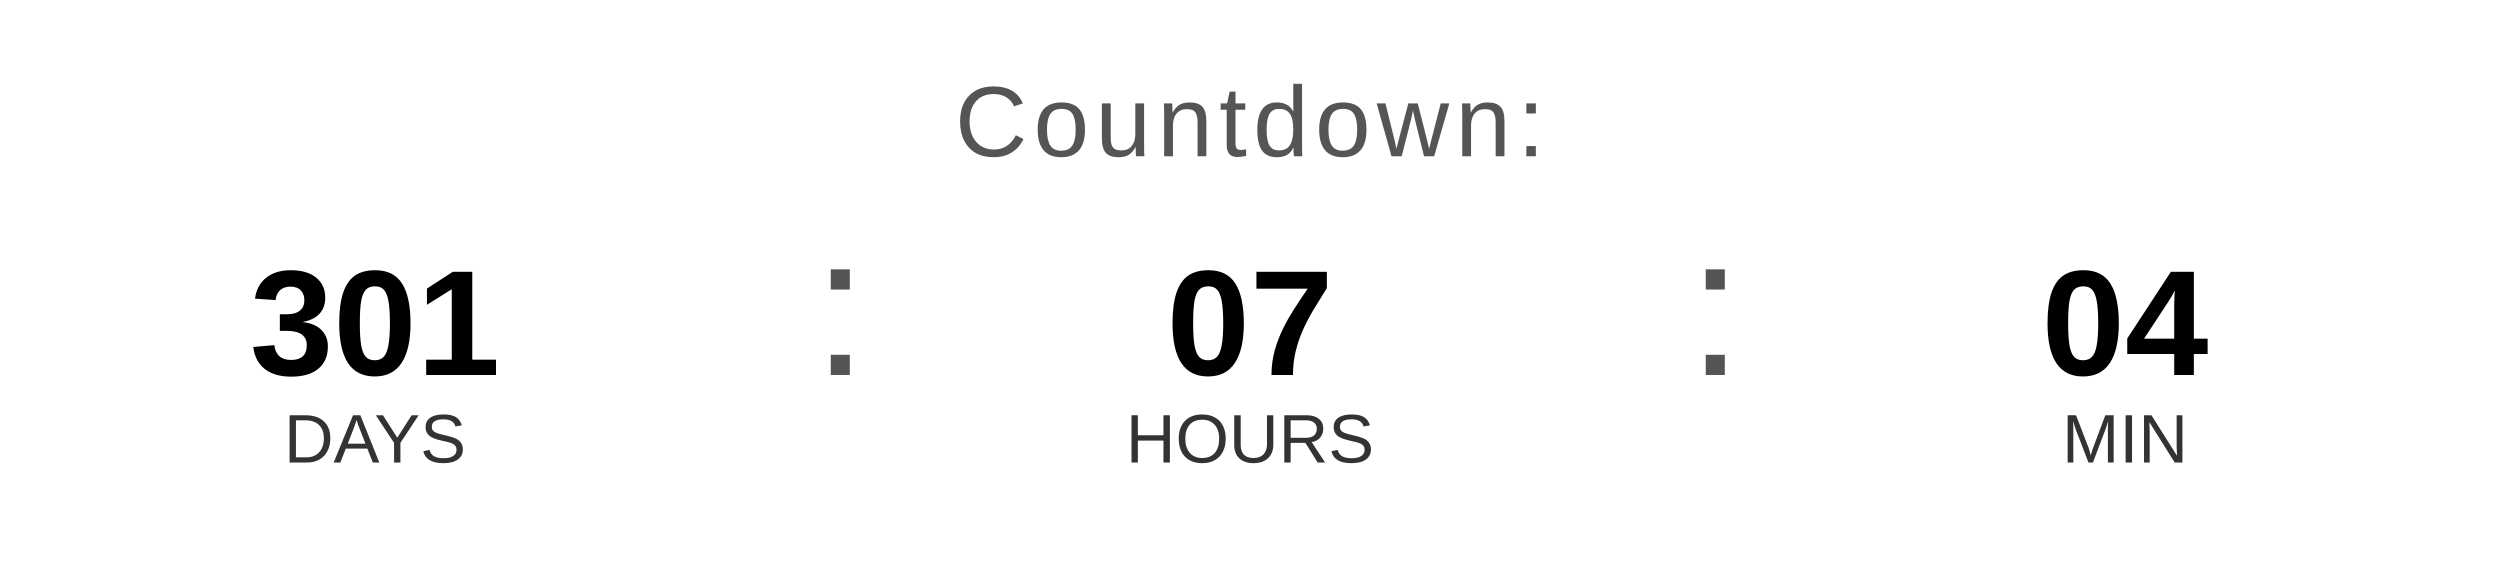
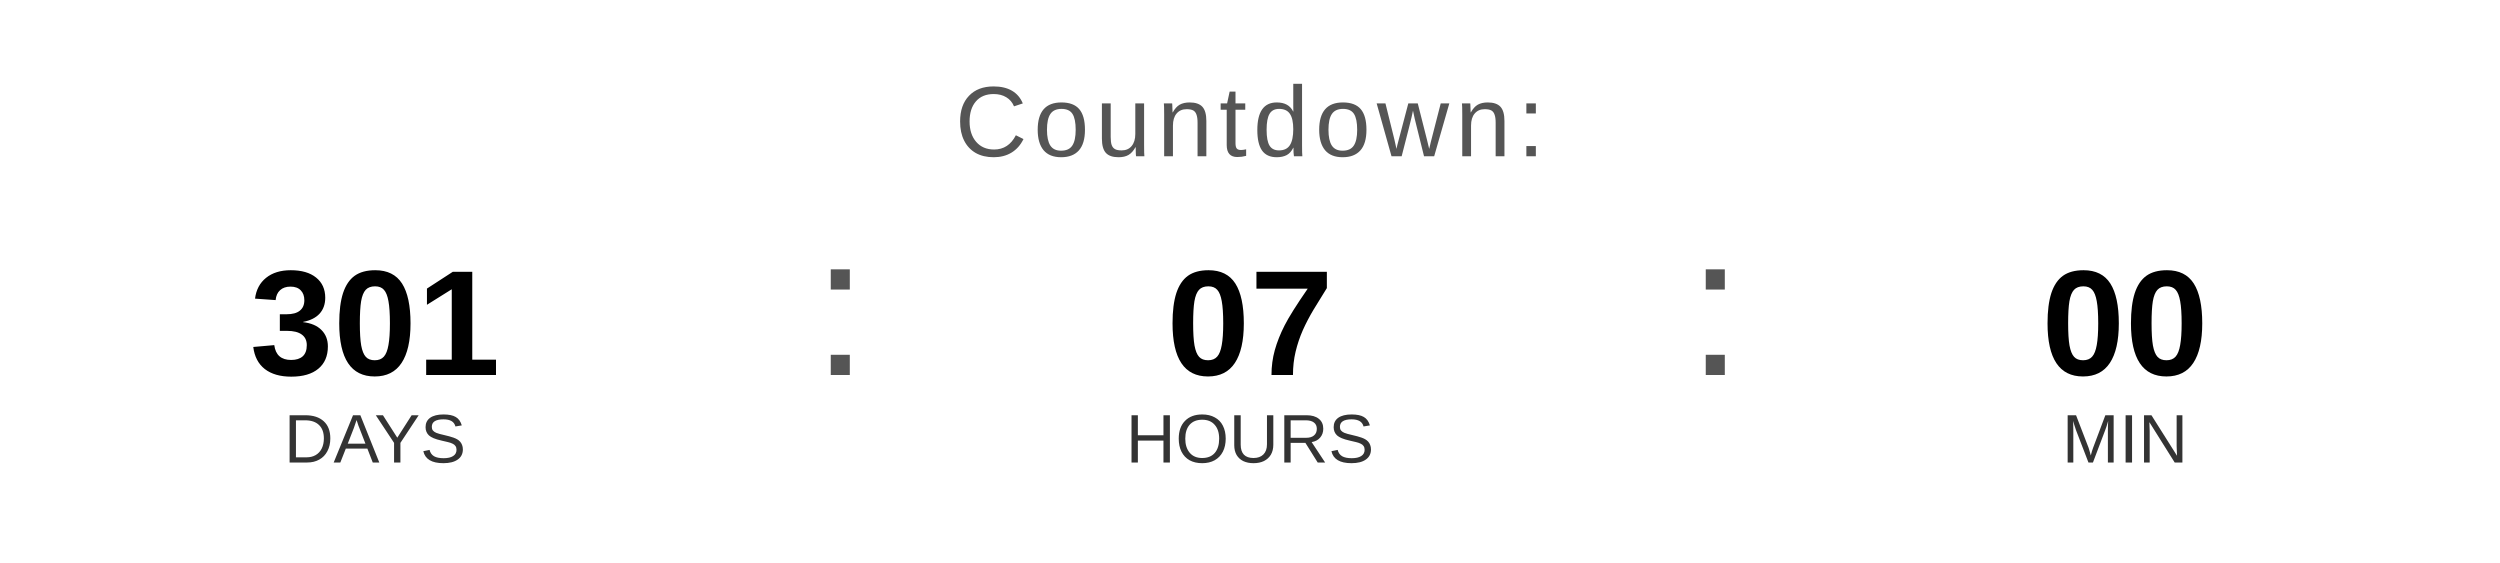
<svg xmlns="http://www.w3.org/2000/svg" width="400" height="90" viewBox="0 0 400 90">
  <text x="200" y="25" font-family="Arial, Helvetica, sans-serif" font-size="16" fill="#555555" text-anchor="middle" letter-spacing="1">
    Countdown:
  </text>
  <text x="60" y="60" font-family="Arial, Helvetica, sans-serif" font-size="24" font-weight="bold" fill="#000000" text-anchor="middle">301</text>
  <text x="60" y="74" font-family="Arial, Helvetica, sans-serif" font-size="11" fill="#333333" text-anchor="middle">DAYS</text>
  <text x="130" y="60" font-family="Arial, sans-serif" font-size="32" fill="#555555">:</text>
  <text x="200" y="60" font-family="Arial, Helvetica, sans-serif" font-size="24" font-weight="bold" fill="#000000" text-anchor="middle">07</text>
  <text x="200" y="74" font-family="Arial, Helvetica, sans-serif" font-size="11" fill="#333333" text-anchor="middle">HOURS</text>
  <text x="270" y="60" font-family="Arial, sans-serif" font-size="32" fill="#555555">:</text>
-   <text x="340" y="60" font-family="Arial, Helvetica, sans-serif" font-size="24" font-weight="bold" fill="#000000" text-anchor="middle">04</text>
+   <text x="340" y="60" font-family="Arial, Helvetica, sans-serif" font-size="24" font-weight="bold" fill="#000000" text-anchor="middle">00</text>
  <text x="340" y="74" font-family="Arial, Helvetica, sans-serif" font-size="11" fill="#333333" text-anchor="middle">MIN</text>
</svg>
